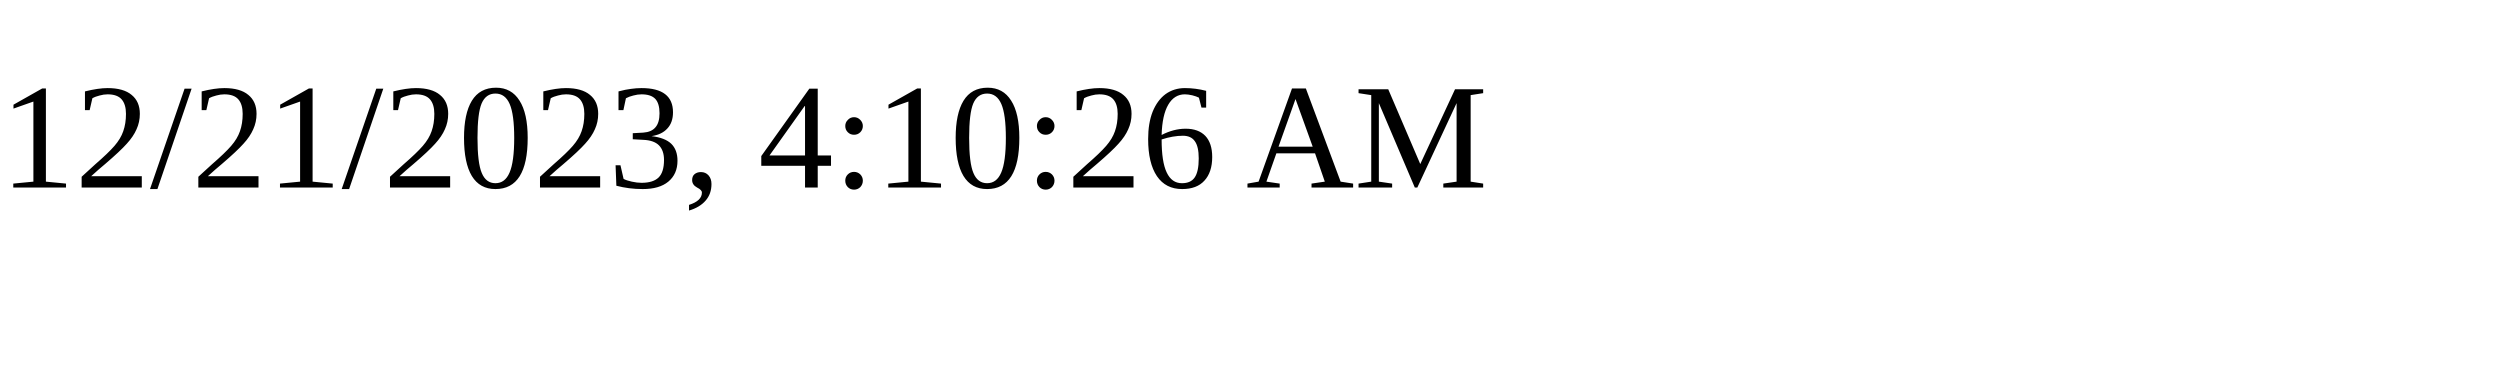
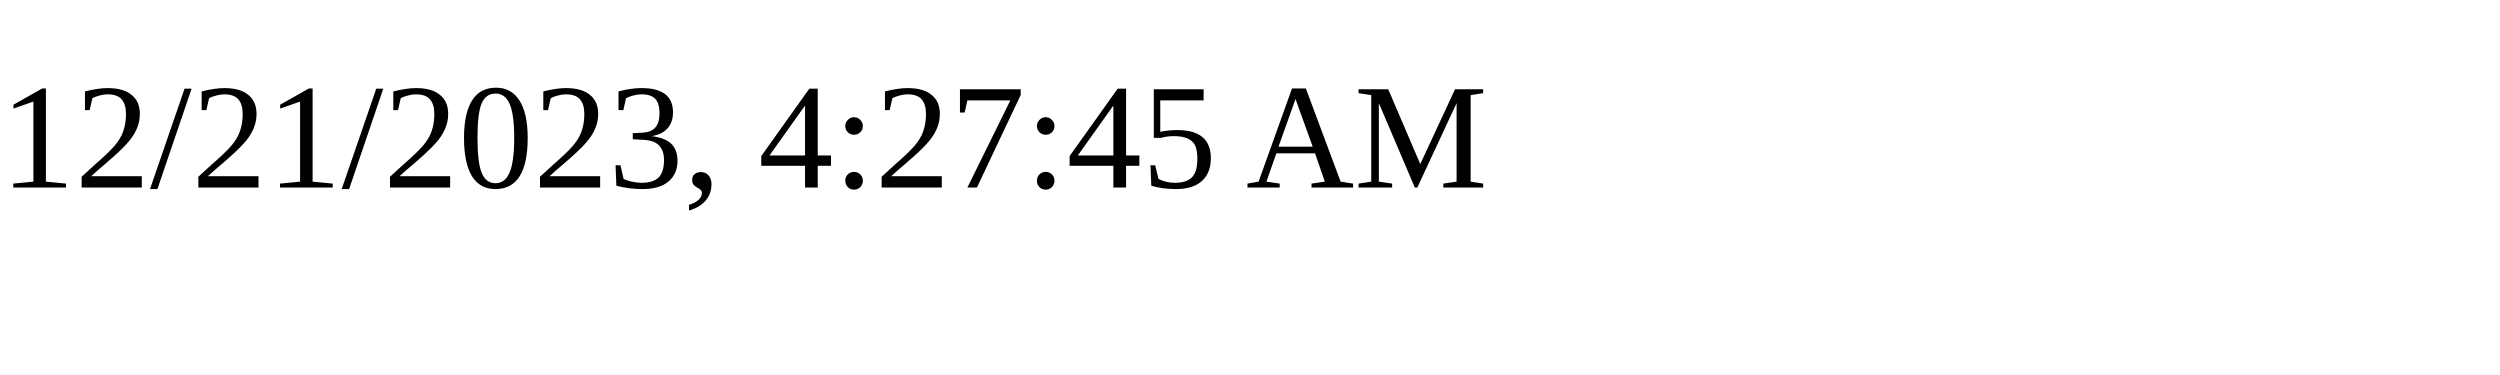
<svg xmlns="http://www.w3.org/2000/svg" height="30" width="200">
-   <text x="0" y="15">12/21/2023, 4:10:26 AM</text>
+   <text x="0" y="15">12/21/2023, 4:27:45 AM</text>
</svg>
